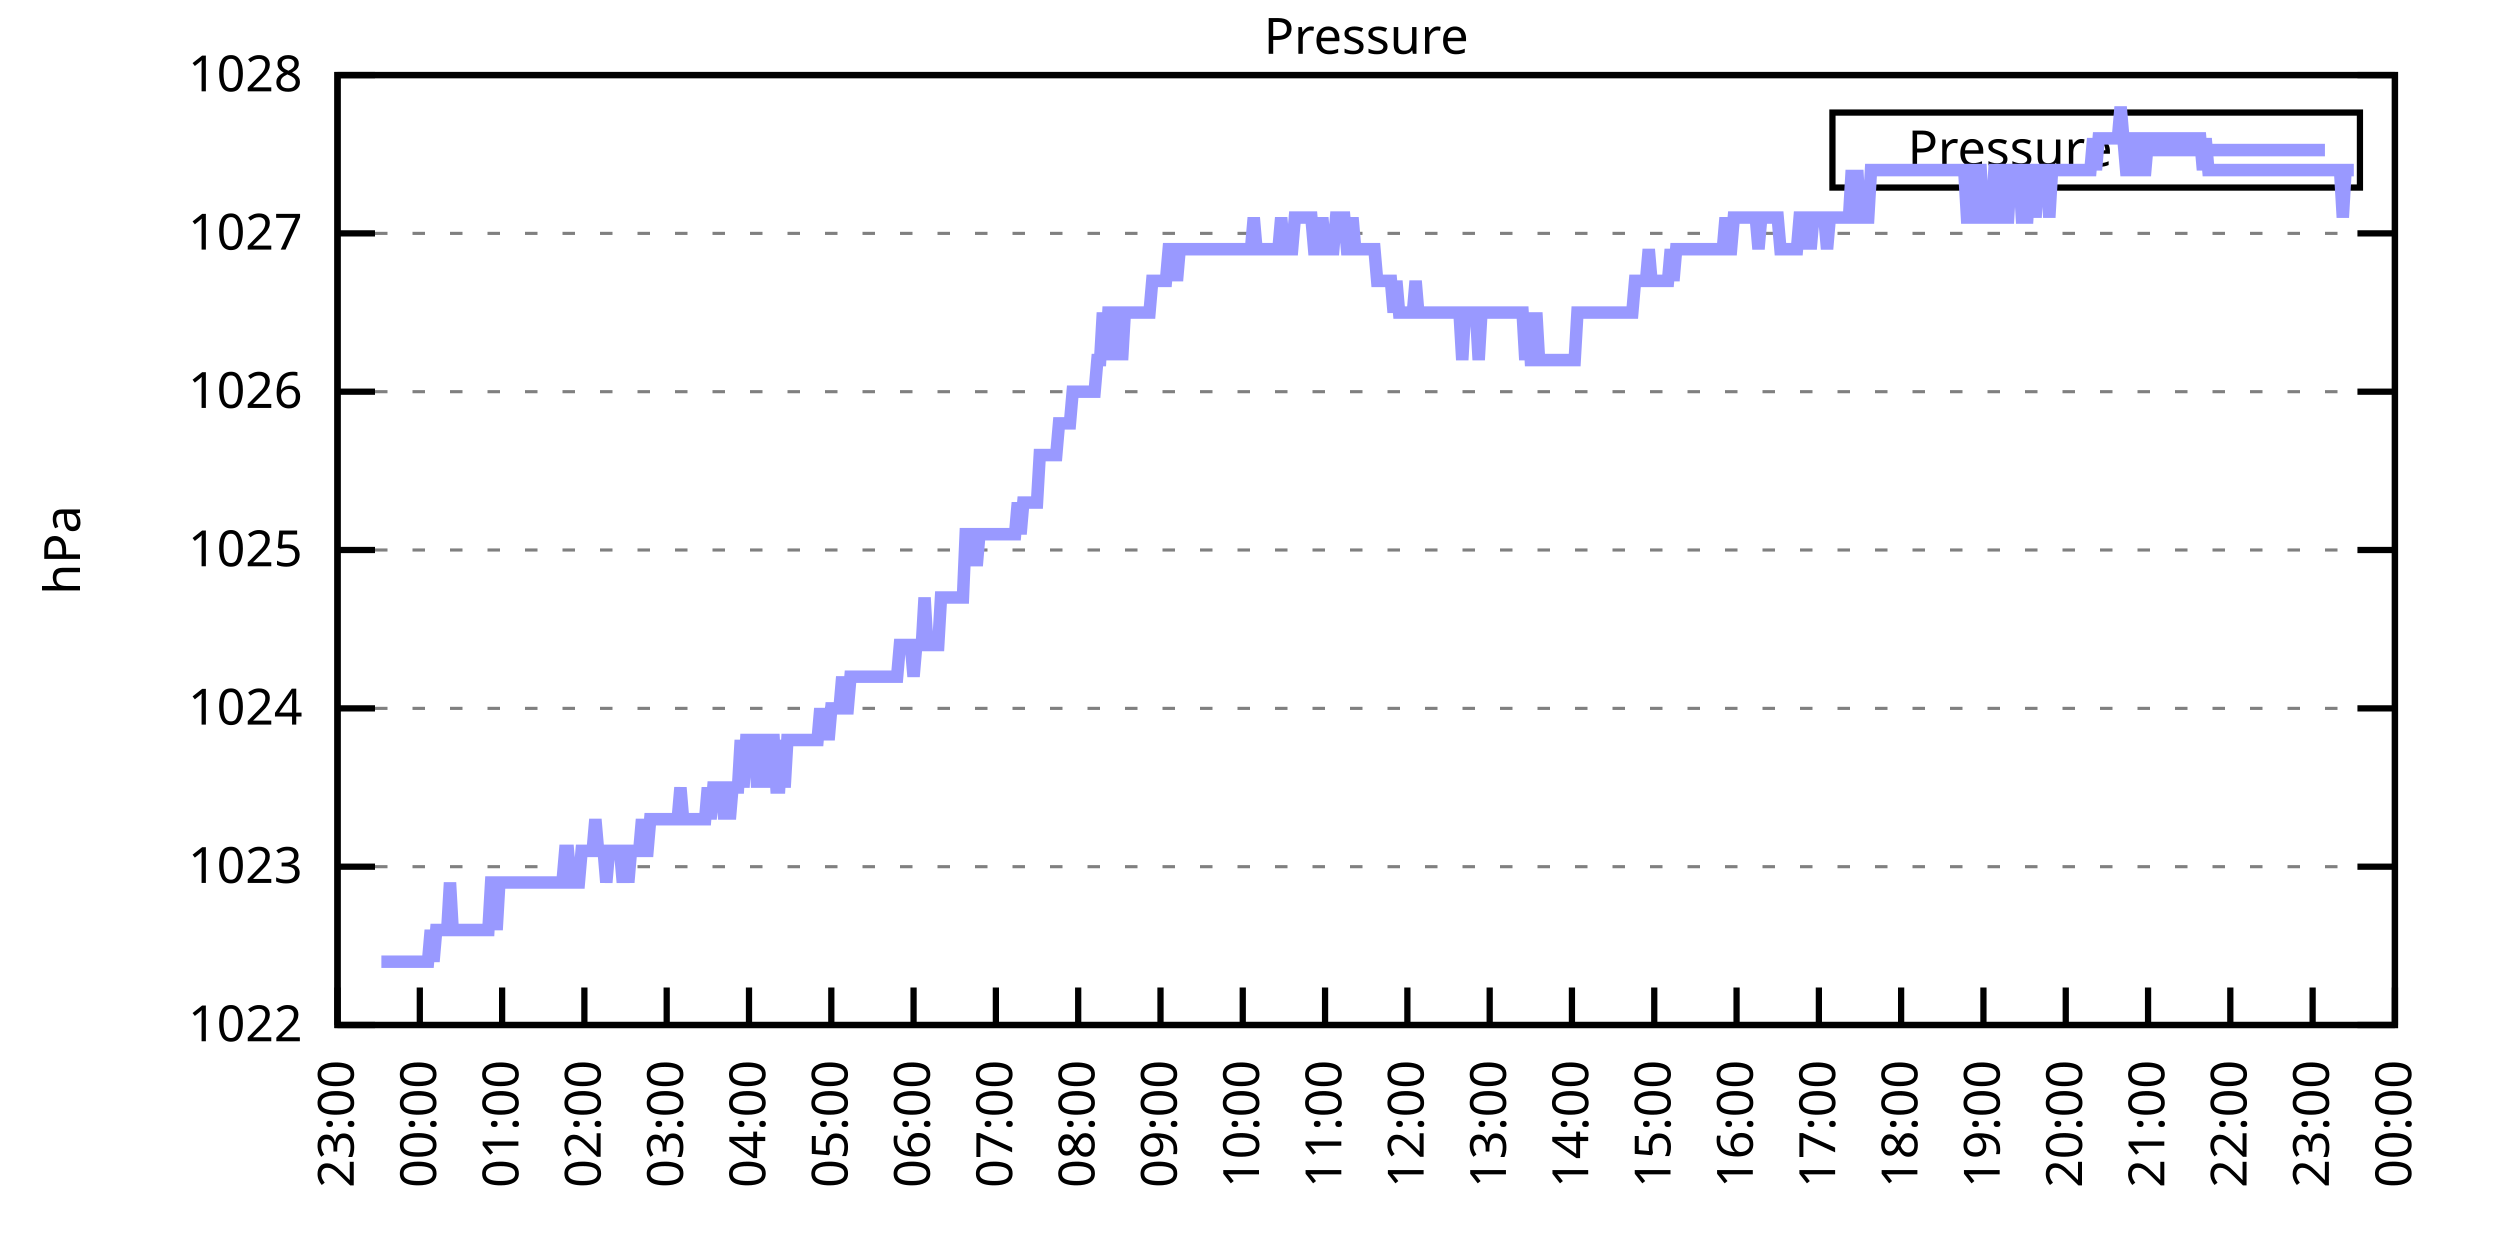
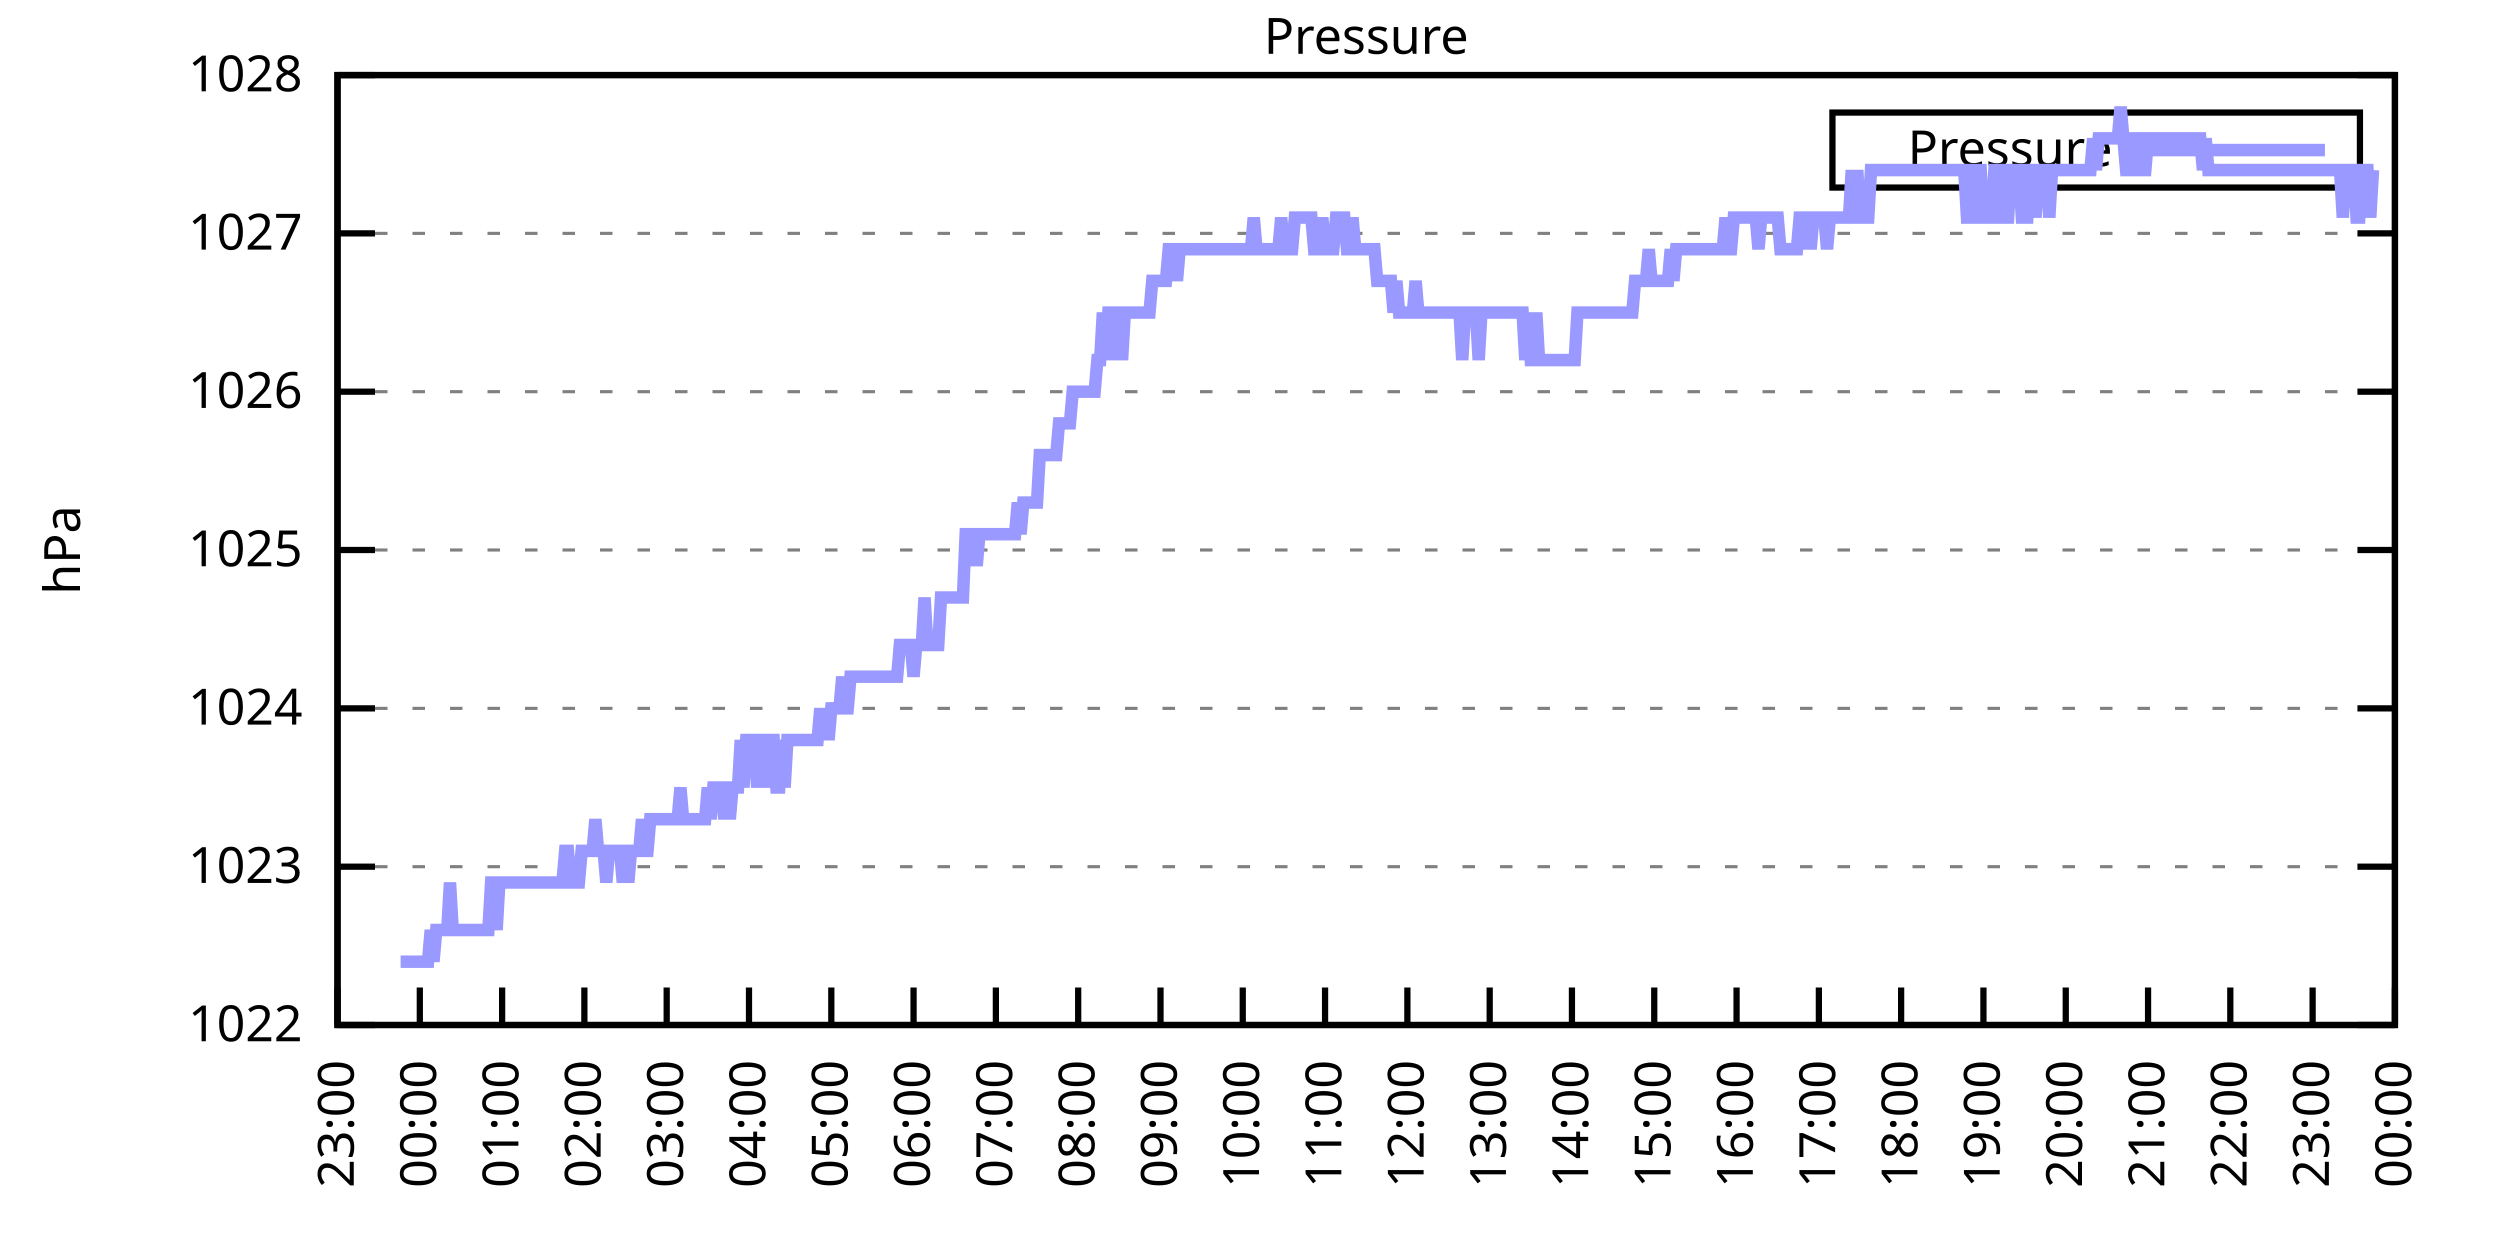
<svg xmlns="http://www.w3.org/2000/svg" xmlns:xlink="http://www.w3.org/1999/xlink" width="400" height="200" viewBox="0 0 400 200">
  <g id="gnuplot_canvas">
    <rect x="0" y="0" width="400" height="200" fill="none" />
    <defs>
      <circle id="gpDot" r="0.5" stroke-width="0.5" stroke="currentColor" />
      <path id="gpPt0" stroke-width="0.333" stroke="currentColor" d="M-1,0 h2 M0,-1 v2" />
      <path id="gpPt1" stroke-width="0.333" stroke="currentColor" d="M-1,-1 L1,1 M1,-1 L-1,1" />
      <path id="gpPt2" stroke-width="0.333" stroke="currentColor" d="M-1,0 L1,0 M0,-1 L0,1 M-1,-1 L1,1 M-1,1 L1,-1" />
      <rect id="gpPt3" stroke-width="0.333" stroke="currentColor" x="-1" y="-1" width="2" height="2" />
      <rect id="gpPt4" stroke-width="0.333" stroke="currentColor" fill="currentColor" x="-1" y="-1" width="2" height="2" />
      <circle id="gpPt5" stroke-width="0.333" stroke="currentColor" cx="0" cy="0" r="1" />
      <use xlink:href="#gpPt5" id="gpPt6" fill="currentColor" stroke="none" />
      <path id="gpPt7" stroke-width="0.333" stroke="currentColor" d="M0,-1.33 L-1.33,0.67 L1.33,0.67 z" />
      <use xlink:href="#gpPt7" id="gpPt8" fill="currentColor" stroke="none" />
      <use xlink:href="#gpPt7" id="gpPt9" stroke="currentColor" transform="rotate(180)" />
      <use xlink:href="#gpPt9" id="gpPt10" fill="currentColor" stroke="none" />
      <use xlink:href="#gpPt3" id="gpPt11" stroke="currentColor" transform="rotate(45)" />
      <use xlink:href="#gpPt11" id="gpPt12" fill="currentColor" stroke="none" />
      <path id="gpPt13" stroke-width="0.333" stroke="currentColor" d="M0,1.330 L1.265,0.411 L0.782,-1.067 L-0.782,-1.076 L-1.265,0.411 z" />
      <use xlink:href="#gpPt13" id="gpPt14" fill="currentColor" stroke="none" />
      <filter id="textbox" filterUnits="objectBoundingBox" x="0" y="0" height="1" width="1">
        <feFlood flood-color="white" flood-opacity="1" result="bgnd" />
        <feComposite in="SourceGraphic" in2="bgnd" operator="atop" />
      </filter>
      <filter id="greybox" filterUnits="objectBoundingBox" x="0" y="0" height="1" width="1">
        <feFlood flood-color="lightgrey" flood-opacity="1" result="grey" />
        <feComposite in="SourceGraphic" in2="grey" operator="atop" />
      </filter>
    </defs>
    <g fill="none" color="white" stroke="currentColor" stroke-width="1.00" stroke-linecap="butt" stroke-linejoin="miter">
</g>
    <g fill="none" color="black" stroke="currentColor" stroke-width="1.00" stroke-linecap="butt" stroke-linejoin="miter">
      <g stroke="none" shape-rendering="crispEdges">
        <polygon fill="rgb(255, 255, 255)" points="54.00,164.00 383.18,164.00 383.18,12.02 54.00,12.02 " />
      </g>
    </g>
    <g fill="none" color="black" stroke="currentColor" stroke-width="1.00" stroke-linecap="butt" stroke-linejoin="miter">
</g>
    <g fill="none" color="black" stroke="black" stroke-width="0.50" stroke-linecap="butt" stroke-linejoin="miter">
</g>
    <g fill="none" color="gray" stroke="currentColor" stroke-width="0.50" stroke-linecap="butt" stroke-linejoin="miter">
      <path stroke="gray" stroke-dasharray="2,4" class="gridline" d="M54.00,164.00 L383.19,164.00  " />
    </g>
    <g fill="none" color="gray" stroke="gray" stroke-width="1.00" stroke-linecap="butt" stroke-linejoin="miter">
</g>
    <g fill="none" color="black" stroke="currentColor" stroke-width="1.00" stroke-linecap="butt" stroke-linejoin="miter">
      <path stroke="black" d="M54.00,164.00 L60.00,164.00 M383.19,164.00 L377.19,164.00  " />
      <g transform="translate(48.40,166.60)" stroke="none" fill="black" font-family="Sans" font-size="8.00" text-anchor="end">
        <text>
          <tspan font-family="Sans"> 1022</tspan>
        </text>
      </g>
    </g>
    <g fill="none" color="black" stroke="currentColor" stroke-width="1.00" stroke-linecap="butt" stroke-linejoin="miter">
</g>
    <g fill="none" color="black" stroke="black" stroke-width="0.50" stroke-linecap="butt" stroke-linejoin="miter">
</g>
    <g fill="none" color="gray" stroke="currentColor" stroke-width="0.50" stroke-linecap="butt" stroke-linejoin="miter">
      <path stroke="gray" stroke-dasharray="2,4" class="gridline" d="M54.00,138.67 L383.19,138.67  " />
    </g>
    <g fill="none" color="gray" stroke="gray" stroke-width="1.00" stroke-linecap="butt" stroke-linejoin="miter">
</g>
    <g fill="none" color="black" stroke="currentColor" stroke-width="1.00" stroke-linecap="butt" stroke-linejoin="miter">
      <path stroke="black" d="M54.00,138.67 L60.00,138.67 M383.19,138.67 L377.19,138.67  " />
      <g transform="translate(48.40,141.27)" stroke="none" fill="black" font-family="Sans" font-size="8.00" text-anchor="end">
        <text>
          <tspan font-family="Sans"> 1023</tspan>
        </text>
      </g>
    </g>
    <g fill="none" color="black" stroke="currentColor" stroke-width="1.00" stroke-linecap="butt" stroke-linejoin="miter">
</g>
    <g fill="none" color="black" stroke="black" stroke-width="0.50" stroke-linecap="butt" stroke-linejoin="miter">
</g>
    <g fill="none" color="gray" stroke="currentColor" stroke-width="0.50" stroke-linecap="butt" stroke-linejoin="miter">
      <path stroke="gray" stroke-dasharray="2,4" class="gridline" d="M54.00,113.34 L383.19,113.34  " />
    </g>
    <g fill="none" color="gray" stroke="gray" stroke-width="1.00" stroke-linecap="butt" stroke-linejoin="miter">
</g>
    <g fill="none" color="black" stroke="currentColor" stroke-width="1.00" stroke-linecap="butt" stroke-linejoin="miter">
      <path stroke="black" d="M54.00,113.34 L60.00,113.34 M383.19,113.34 L377.19,113.34  " />
      <g transform="translate(48.40,115.94)" stroke="none" fill="black" font-family="Sans" font-size="8.00" text-anchor="end">
        <text>
          <tspan font-family="Sans"> 1024</tspan>
        </text>
      </g>
    </g>
    <g fill="none" color="black" stroke="currentColor" stroke-width="1.00" stroke-linecap="butt" stroke-linejoin="miter">
</g>
    <g fill="none" color="black" stroke="black" stroke-width="0.50" stroke-linecap="butt" stroke-linejoin="miter">
</g>
    <g fill="none" color="gray" stroke="currentColor" stroke-width="0.50" stroke-linecap="butt" stroke-linejoin="miter">
      <path stroke="gray" stroke-dasharray="2,4" class="gridline" d="M54.00,88.00 L383.19,88.00  " />
    </g>
    <g fill="none" color="gray" stroke="gray" stroke-width="1.00" stroke-linecap="butt" stroke-linejoin="miter">
</g>
    <g fill="none" color="black" stroke="currentColor" stroke-width="1.00" stroke-linecap="butt" stroke-linejoin="miter">
      <path stroke="black" d="M54.00,88.00 L60.00,88.00 M383.19,88.00 L377.19,88.00  " />
      <g transform="translate(48.40,90.60)" stroke="none" fill="black" font-family="Sans" font-size="8.00" text-anchor="end">
        <text>
          <tspan font-family="Sans"> 1025</tspan>
        </text>
      </g>
    </g>
    <g fill="none" color="black" stroke="currentColor" stroke-width="1.00" stroke-linecap="butt" stroke-linejoin="miter">
</g>
    <g fill="none" color="black" stroke="black" stroke-width="0.50" stroke-linecap="butt" stroke-linejoin="miter">
</g>
    <g fill="none" color="gray" stroke="currentColor" stroke-width="0.50" stroke-linecap="butt" stroke-linejoin="miter">
      <path stroke="gray" stroke-dasharray="2,4" class="gridline" d="M54.00,62.67 L383.19,62.67  " />
    </g>
    <g fill="none" color="gray" stroke="gray" stroke-width="1.00" stroke-linecap="butt" stroke-linejoin="miter">
</g>
    <g fill="none" color="black" stroke="currentColor" stroke-width="1.00" stroke-linecap="butt" stroke-linejoin="miter">
      <path stroke="black" d="M54.00,62.67 L60.00,62.67 M383.19,62.67 L377.19,62.67  " />
      <g transform="translate(48.40,65.27)" stroke="none" fill="black" font-family="Sans" font-size="8.00" text-anchor="end">
        <text>
          <tspan font-family="Sans"> 1026</tspan>
        </text>
      </g>
    </g>
    <g fill="none" color="black" stroke="currentColor" stroke-width="1.00" stroke-linecap="butt" stroke-linejoin="miter">
</g>
    <g fill="none" color="black" stroke="black" stroke-width="0.50" stroke-linecap="butt" stroke-linejoin="miter">
</g>
    <g fill="none" color="gray" stroke="currentColor" stroke-width="0.50" stroke-linecap="butt" stroke-linejoin="miter">
      <path stroke="gray" stroke-dasharray="2,4" class="gridline" d="M54.00,37.34 L383.19,37.34  " />
    </g>
    <g fill="none" color="gray" stroke="gray" stroke-width="1.00" stroke-linecap="butt" stroke-linejoin="miter">
</g>
    <g fill="none" color="black" stroke="currentColor" stroke-width="1.00" stroke-linecap="butt" stroke-linejoin="miter">
      <path stroke="black" d="M54.00,37.34 L60.00,37.34 M383.19,37.34 L377.19,37.34  " />
      <g transform="translate(48.40,39.94)" stroke="none" fill="black" font-family="Sans" font-size="8.00" text-anchor="end">
        <text>
          <tspan font-family="Sans"> 1027</tspan>
        </text>
      </g>
    </g>
    <g fill="none" color="black" stroke="currentColor" stroke-width="1.00" stroke-linecap="butt" stroke-linejoin="miter">
</g>
    <g fill="none" color="black" stroke="black" stroke-width="0.50" stroke-linecap="butt" stroke-linejoin="miter">
</g>
    <g fill="none" color="gray" stroke="currentColor" stroke-width="0.50" stroke-linecap="butt" stroke-linejoin="miter">
      <path stroke="gray" stroke-dasharray="2,4" class="gridline" d="M54.00,12.01 L383.19,12.01  " />
    </g>
    <g fill="none" color="gray" stroke="gray" stroke-width="1.00" stroke-linecap="butt" stroke-linejoin="miter">
</g>
    <g fill="none" color="black" stroke="currentColor" stroke-width="1.00" stroke-linecap="butt" stroke-linejoin="miter">
      <path stroke="black" d="M54.00,12.01 L60.00,12.01 M383.19,12.01 L377.19,12.01  " />
      <g transform="translate(48.40,14.61)" stroke="none" fill="black" font-family="Sans" font-size="8.00" text-anchor="end">
        <text>
          <tspan font-family="Sans"> 1028</tspan>
        </text>
      </g>
    </g>
    <g fill="none" color="black" stroke="currentColor" stroke-width="1.00" stroke-linecap="butt" stroke-linejoin="miter">
      <path stroke="black" d="M54.00,164.00 L54.00,158.00  " />
      <g transform="translate(56.60,169.60) rotate(270.00)" stroke="none" fill="black" font-family="Sans" font-size="8.00" text-anchor="end">
        <text>
          <tspan font-family="Sans">23:00</tspan>
        </text>
      </g>
    </g>
    <g fill="none" color="black" stroke="currentColor" stroke-width="1.00" stroke-linecap="butt" stroke-linejoin="miter">
      <path stroke="black" d="M67.17,164.00 L67.17,158.00  " />
      <g transform="translate(69.77,169.60) rotate(270.00)" stroke="none" fill="black" font-family="Sans" font-size="8.00" text-anchor="end">
        <text>
          <tspan font-family="Sans">00:00</tspan>
        </text>
      </g>
    </g>
    <g fill="none" color="black" stroke="currentColor" stroke-width="1.00" stroke-linecap="butt" stroke-linejoin="miter">
      <path stroke="black" d="M80.34,164.00 L80.34,158.00  " />
      <g transform="translate(82.94,169.60) rotate(270.00)" stroke="none" fill="black" font-family="Sans" font-size="8.00" text-anchor="end">
        <text>
          <tspan font-family="Sans">01:00</tspan>
        </text>
      </g>
    </g>
    <g fill="none" color="black" stroke="currentColor" stroke-width="1.00" stroke-linecap="butt" stroke-linejoin="miter">
      <path stroke="black" d="M93.50,164.00 L93.50,158.00  " />
      <g transform="translate(96.10,169.60) rotate(270.00)" stroke="none" fill="black" font-family="Sans" font-size="8.00" text-anchor="end">
        <text>
          <tspan font-family="Sans">02:00</tspan>
        </text>
      </g>
    </g>
    <g fill="none" color="black" stroke="currentColor" stroke-width="1.00" stroke-linecap="butt" stroke-linejoin="miter">
      <path stroke="black" d="M106.67,164.00 L106.67,158.00  " />
      <g transform="translate(109.27,169.60) rotate(270.00)" stroke="none" fill="black" font-family="Sans" font-size="8.00" text-anchor="end">
        <text>
          <tspan font-family="Sans">03:00</tspan>
        </text>
      </g>
    </g>
    <g fill="none" color="black" stroke="currentColor" stroke-width="1.00" stroke-linecap="butt" stroke-linejoin="miter">
      <path stroke="black" d="M119.84,164.00 L119.84,158.00  " />
      <g transform="translate(122.44,169.60) rotate(270.00)" stroke="none" fill="black" font-family="Sans" font-size="8.00" text-anchor="end">
        <text>
          <tspan font-family="Sans">04:00</tspan>
        </text>
      </g>
    </g>
    <g fill="none" color="black" stroke="currentColor" stroke-width="1.00" stroke-linecap="butt" stroke-linejoin="miter">
      <path stroke="black" d="M133.01,164.00 L133.01,158.00  " />
      <g transform="translate(135.61,169.60) rotate(270.00)" stroke="none" fill="black" font-family="Sans" font-size="8.00" text-anchor="end">
        <text>
          <tspan font-family="Sans">05:00</tspan>
        </text>
      </g>
    </g>
    <g fill="none" color="black" stroke="currentColor" stroke-width="1.00" stroke-linecap="butt" stroke-linejoin="miter">
      <path stroke="black" d="M146.17,164.00 L146.17,158.00  " />
      <g transform="translate(148.77,169.60) rotate(270.00)" stroke="none" fill="black" font-family="Sans" font-size="8.00" text-anchor="end">
        <text>
          <tspan font-family="Sans">06:00</tspan>
        </text>
      </g>
    </g>
    <g fill="none" color="black" stroke="currentColor" stroke-width="1.00" stroke-linecap="butt" stroke-linejoin="miter">
      <path stroke="black" d="M159.34,164.00 L159.34,158.00  " />
      <g transform="translate(161.94,169.60) rotate(270.00)" stroke="none" fill="black" font-family="Sans" font-size="8.00" text-anchor="end">
        <text>
          <tspan font-family="Sans">07:00</tspan>
        </text>
      </g>
    </g>
    <g fill="none" color="black" stroke="currentColor" stroke-width="1.00" stroke-linecap="butt" stroke-linejoin="miter">
      <path stroke="black" d="M172.51,164.00 L172.51,158.00  " />
      <g transform="translate(175.11,169.60) rotate(270.00)" stroke="none" fill="black" font-family="Sans" font-size="8.00" text-anchor="end">
        <text>
          <tspan font-family="Sans">08:00</tspan>
        </text>
      </g>
    </g>
    <g fill="none" color="black" stroke="currentColor" stroke-width="1.00" stroke-linecap="butt" stroke-linejoin="miter">
      <path stroke="black" d="M185.68,164.00 L185.68,158.00  " />
      <g transform="translate(188.28,169.60) rotate(270.00)" stroke="none" fill="black" font-family="Sans" font-size="8.00" text-anchor="end">
        <text>
          <tspan font-family="Sans">09:00</tspan>
        </text>
      </g>
    </g>
    <g fill="none" color="black" stroke="currentColor" stroke-width="1.00" stroke-linecap="butt" stroke-linejoin="miter">
      <path stroke="black" d="M198.84,164.00 L198.84,158.00  " />
      <g transform="translate(201.44,169.60) rotate(270.00)" stroke="none" fill="black" font-family="Sans" font-size="8.00" text-anchor="end">
        <text>
          <tspan font-family="Sans">10:00</tspan>
        </text>
      </g>
    </g>
    <g fill="none" color="black" stroke="currentColor" stroke-width="1.00" stroke-linecap="butt" stroke-linejoin="miter">
      <path stroke="black" d="M212.01,164.00 L212.01,158.00  " />
      <g transform="translate(214.61,169.60) rotate(270.00)" stroke="none" fill="black" font-family="Sans" font-size="8.00" text-anchor="end">
        <text>
          <tspan font-family="Sans">11:00</tspan>
        </text>
      </g>
    </g>
    <g fill="none" color="black" stroke="currentColor" stroke-width="1.00" stroke-linecap="butt" stroke-linejoin="miter">
      <path stroke="black" d="M225.18,164.00 L225.18,158.00  " />
      <g transform="translate(227.78,169.60) rotate(270.00)" stroke="none" fill="black" font-family="Sans" font-size="8.00" text-anchor="end">
        <text>
          <tspan font-family="Sans">12:00</tspan>
        </text>
      </g>
    </g>
    <g fill="none" color="black" stroke="currentColor" stroke-width="1.00" stroke-linecap="butt" stroke-linejoin="miter">
      <path stroke="black" d="M238.35,164.00 L238.35,158.00  " />
      <g transform="translate(240.95,169.60) rotate(270.00)" stroke="none" fill="black" font-family="Sans" font-size="8.00" text-anchor="end">
        <text>
          <tspan font-family="Sans">13:00</tspan>
        </text>
      </g>
    </g>
    <g fill="none" color="black" stroke="currentColor" stroke-width="1.00" stroke-linecap="butt" stroke-linejoin="miter">
      <path stroke="black" d="M251.51,164.00 L251.51,158.00  " />
      <g transform="translate(254.11,169.60) rotate(270.00)" stroke="none" fill="black" font-family="Sans" font-size="8.00" text-anchor="end">
        <text>
          <tspan font-family="Sans">14:00</tspan>
        </text>
      </g>
    </g>
    <g fill="none" color="black" stroke="currentColor" stroke-width="1.00" stroke-linecap="butt" stroke-linejoin="miter">
      <path stroke="black" d="M264.68,164.00 L264.68,158.00  " />
      <g transform="translate(267.28,169.60) rotate(270.00)" stroke="none" fill="black" font-family="Sans" font-size="8.00" text-anchor="end">
        <text>
          <tspan font-family="Sans">15:00</tspan>
        </text>
      </g>
    </g>
    <g fill="none" color="black" stroke="currentColor" stroke-width="1.00" stroke-linecap="butt" stroke-linejoin="miter">
      <path stroke="black" d="M277.85,164.00 L277.85,158.00  " />
      <g transform="translate(280.45,169.60) rotate(270.00)" stroke="none" fill="black" font-family="Sans" font-size="8.00" text-anchor="end">
        <text>
          <tspan font-family="Sans">16:00</tspan>
        </text>
      </g>
    </g>
    <g fill="none" color="black" stroke="currentColor" stroke-width="1.00" stroke-linecap="butt" stroke-linejoin="miter">
      <path stroke="black" d="M291.02,164.00 L291.02,158.00  " />
      <g transform="translate(293.62,169.60) rotate(270.00)" stroke="none" fill="black" font-family="Sans" font-size="8.00" text-anchor="end">
        <text>
          <tspan font-family="Sans">17:00</tspan>
        </text>
      </g>
    </g>
    <g fill="none" color="black" stroke="currentColor" stroke-width="1.00" stroke-linecap="butt" stroke-linejoin="miter">
      <path stroke="black" d="M304.18,164.00 L304.18,158.00  " />
      <g transform="translate(306.78,169.60) rotate(270.00)" stroke="none" fill="black" font-family="Sans" font-size="8.00" text-anchor="end">
        <text>
          <tspan font-family="Sans">18:00</tspan>
        </text>
      </g>
    </g>
    <g fill="none" color="black" stroke="currentColor" stroke-width="1.00" stroke-linecap="butt" stroke-linejoin="miter">
      <path stroke="black" d="M317.35,164.00 L317.35,158.00  " />
      <g transform="translate(319.95,169.60) rotate(270.00)" stroke="none" fill="black" font-family="Sans" font-size="8.00" text-anchor="end">
        <text>
          <tspan font-family="Sans">19:00</tspan>
        </text>
      </g>
    </g>
    <g fill="none" color="black" stroke="currentColor" stroke-width="1.00" stroke-linecap="butt" stroke-linejoin="miter">
      <path stroke="black" d="M330.52,164.00 L330.52,158.00  " />
      <g transform="translate(333.12,169.60) rotate(270.00)" stroke="none" fill="black" font-family="Sans" font-size="8.00" text-anchor="end">
        <text>
          <tspan font-family="Sans">20:00</tspan>
        </text>
      </g>
    </g>
    <g fill="none" color="black" stroke="currentColor" stroke-width="1.00" stroke-linecap="butt" stroke-linejoin="miter">
      <path stroke="black" d="M343.69,164.00 L343.69,158.00  " />
      <g transform="translate(346.29,169.60) rotate(270.00)" stroke="none" fill="black" font-family="Sans" font-size="8.00" text-anchor="end">
        <text>
          <tspan font-family="Sans">21:00</tspan>
        </text>
      </g>
    </g>
    <g fill="none" color="black" stroke="currentColor" stroke-width="1.00" stroke-linecap="butt" stroke-linejoin="miter">
      <path stroke="black" d="M356.85,164.00 L356.85,158.00  " />
      <g transform="translate(359.45,169.60) rotate(270.00)" stroke="none" fill="black" font-family="Sans" font-size="8.00" text-anchor="end">
        <text>
          <tspan font-family="Sans">22:00</tspan>
        </text>
      </g>
    </g>
    <g fill="none" color="black" stroke="currentColor" stroke-width="1.00" stroke-linecap="butt" stroke-linejoin="miter">
      <path stroke="black" d="M370.02,164.00 L370.02,158.00  " />
      <g transform="translate(372.62,169.60) rotate(270.00)" stroke="none" fill="black" font-family="Sans" font-size="8.00" text-anchor="end">
        <text>
          <tspan font-family="Sans">23:00</tspan>
        </text>
      </g>
    </g>
    <g fill="none" color="black" stroke="currentColor" stroke-width="1.00" stroke-linecap="butt" stroke-linejoin="miter">
      <path stroke="black" d="M383.19,164.00 L383.19,158.00  " />
      <g transform="translate(385.79,169.60) rotate(270.00)" stroke="none" fill="black" font-family="Sans" font-size="8.00" text-anchor="end">
        <text>
          <tspan font-family="Sans">00:00</tspan>
        </text>
      </g>
    </g>
    <g fill="none" color="black" stroke="currentColor" stroke-width="1.00" stroke-linecap="butt" stroke-linejoin="miter">
</g>
    <g fill="none" color="black" stroke="currentColor" stroke-width="1.00" stroke-linecap="butt" stroke-linejoin="miter">
      <path stroke="black" d="M54.00,12.01 L54.00,164.00 L383.19,164.00 L383.19,12.01 L54.00,12.01 Z  " />
    </g>
    <g fill="none" color="black" stroke="currentColor" stroke-width="1.00" stroke-linecap="butt" stroke-linejoin="miter">
</g>
    <g fill="none" color="black" stroke="currentColor" stroke-width="1.00" stroke-linecap="butt" stroke-linejoin="miter">
      <path stroke="black" d="M293.19,30.01 L293.19,18.01 L377.59,18.01 L377.59,30.01 L293.19,30.01 Z  " />
    </g>
    <g id="Pressure_plot_1">
      <g fill="none" color="white" stroke="black" stroke-width="2.00" stroke-linecap="butt" stroke-linejoin="miter">
</g>
      <g fill="none" color="black" stroke="currentColor" stroke-width="2.00" stroke-linecap="butt" stroke-linejoin="miter">
        <g transform="translate(337.99,26.61)" stroke="none" fill="black" font-family="Sans" font-size="8.00" text-anchor="end">
          <text>
            <tspan font-family="Sans">Pressure</tspan>
          </text>
        </g>
      </g>
      <g fill="none" color="black" stroke="currentColor" stroke-width="2.00" stroke-linecap="butt" stroke-linejoin="miter">
-         <path stroke="rgb(153, 153, 255)" d="M343.59,24.01 L371.99,24.01 M61.02,153.87 L61.46,153.87 L61.90,153.87 L62.34,153.87 L62.78,153.87 L63.22,153.87   L63.66,153.87 L64.10,153.87 L64.53,153.87 L64.97,153.87 L65.41,153.87 L65.85,153.87 L66.29,153.87 L66.73,153.87   L67.17,153.87 L67.61,153.87 L68.05,153.87 L68.48,153.87 L68.92,148.80 L69.36,153.87 L69.80,148.80 L70.24,148.80   L70.68,148.80 L71.12,148.80 L71.56,148.80 L72.00,141.20 L72.43,148.80 L72.87,148.80 L73.31,148.80 L73.75,148.80   L74.19,148.80 L74.63,148.80 L75.07,148.80 L75.51,148.80 L75.95,148.80 L76.38,148.80 L76.82,148.80 L77.26,148.80   L77.70,148.80 L78.14,148.80 L78.58,141.20 L79.02,141.20 L79.46,148.80 L79.90,141.20 L80.34,141.20 L80.77,141.20   L81.21,141.20 L81.65,141.20 L82.09,141.20 L82.53,141.20 L82.97,141.20 L83.41,141.20 L83.85,141.20 L84.29,141.20   L84.72,141.20 L85.16,141.20 L85.60,141.20 L86.04,141.20 L86.48,141.20 L86.92,141.20 L87.36,141.20 L87.80,141.20   L88.24,141.20 L88.67,141.20 L89.11,141.20 L89.55,141.20 L89.99,141.20 L90.43,136.14 L90.87,136.14 L91.31,141.20   L91.75,141.20 L92.19,141.20 L92.62,141.20 L93.06,136.14 L93.50,136.14 L93.94,136.14 L94.38,136.14 L94.82,136.14   L95.26,131.07 L95.70,136.14 L96.14,136.14 L96.58,136.14 L97.01,141.20 L97.45,136.14 L97.89,136.14 L98.33,136.14   L98.77,136.14 L99.21,136.14 L99.65,141.20 L100.09,136.14 L100.53,141.20 L100.96,136.14 L101.40,136.14 L101.84,136.14   L102.28,136.14 L102.72,131.07 L103.16,136.14 L103.60,136.14 L104.04,131.07 L104.48,131.07 L104.91,131.07 L105.35,131.07   L105.79,131.07 L106.23,131.07 L106.67,131.07 L107.11,131.07 L107.55,131.07 L107.99,131.07 L108.43,131.07 L108.87,126.00   L109.30,131.07 L109.74,131.07 L110.18,131.07 L110.62,131.07 L111.06,131.07 L111.50,131.07 L111.94,131.07 L112.38,131.07   L112.82,131.07 L113.25,126.00 L113.69,131.07 L114.13,126.00 L114.57,126.00 L115.01,126.00 L115.45,126.00 L115.89,131.07   L116.33,126.00 L116.77,131.07 L117.20,126.00 L117.64,126.00 L118.08,126.00 L118.52,118.40 L118.96,126.00 L119.40,118.40   L119.84,118.40 L120.28,118.40 L120.72,118.40 L121.15,126.00 L121.59,118.40 L122.03,118.40 L122.47,126.00 L122.91,118.40   L123.35,118.40 L123.79,118.40 L124.23,126.00 L124.67,126.00 L125.11,118.40 L125.54,126.00 L125.98,118.40 L126.42,118.40   L126.86,118.40 L127.30,118.40 L127.74,118.40 L128.18,118.40 L128.62,118.40 L129.06,118.40 L129.49,118.40 L129.93,118.40   L130.37,118.40 L130.81,118.40 L131.25,113.34 L131.69,118.40 L132.13,113.34 L132.57,118.40 L133.01,113.34 L133.44,113.34   L133.88,113.34 L134.32,113.34 L134.76,108.27 L135.20,113.34 L135.64,113.34 L136.08,108.27 L136.52,108.27 L136.96,108.27   L137.39,108.27 L137.83,108.27 L138.27,108.27 L138.71,108.27 L139.15,108.27 L139.59,108.27 L140.03,108.27 L140.47,108.27   L140.91,108.27 L141.35,108.27 L141.78,108.27 L142.22,108.27 L142.66,108.27 L143.10,108.27 L143.54,108.27 L143.98,103.20   L144.42,103.20 L144.86,103.20 L145.30,103.20 L145.73,103.20 L146.17,108.27 L146.61,103.20 L147.05,103.20 L147.49,103.20   L147.93,95.60 L148.37,103.20 L148.81,103.20 L149.25,103.20 L149.68,103.20 L150.12,103.20 L150.56,95.60 L151.00,95.60   L151.44,95.60 L151.88,95.60 L152.32,95.60 L152.76,95.60 L153.20,95.60 L153.63,95.60 L154.07,95.60 L154.51,85.47   L154.95,85.47 L155.39,90.54 L155.83,85.47 L156.27,90.54 L156.71,85.47 L157.15,85.47 L157.59,85.47 L158.02,85.47   L158.46,85.47 L158.90,85.47 L159.34,85.47 L159.78,85.47 L160.22,85.47 L160.66,85.47 L161.10,85.47 L161.54,85.47   L161.97,85.47 L162.41,85.47 L162.85,80.41 L163.29,85.47 L163.73,80.41 L164.17,80.41 L164.61,80.41 L165.05,80.41   L165.49,80.41 L165.92,80.41 L166.36,72.81 L166.80,72.81 L167.24,72.81 L167.68,72.81 L168.12,72.81 L168.56,72.81   L169.00,72.81 L169.44,67.74 L169.87,67.74 L170.31,67.74 L170.75,67.74 L171.19,67.74 L171.63,62.67 L172.07,62.67   L172.51,62.67 L172.95,62.67 L173.39,62.67 L173.83,62.67 L174.26,62.67 L174.70,62.67 L175.14,62.67 L175.58,57.61   L176.02,57.61 L176.46,50.01 L176.90,57.61 L177.34,50.01 L177.78,50.01 L178.21,50.01 L178.65,57.61 L179.09,50.01   L179.53,57.61 L179.97,50.01 L180.41,50.01 L180.85,50.01 L181.29,50.01 L181.73,50.01 L182.16,50.01 L182.60,50.01   L183.04,50.01 L183.48,50.01 L183.92,50.01 L184.36,44.94 L184.80,44.94 L185.24,44.94 L185.68,44.94 L186.11,44.94   L186.55,44.94 L186.99,39.87 L187.43,39.87 L187.87,39.87 L188.31,44.94 L188.75,39.87 L189.19,39.87 L189.63,39.87   L190.07,39.87 L190.50,39.87 L190.94,39.87 L191.38,39.87 L191.82,39.87 L192.26,39.87 L192.70,39.87 L193.14,39.87   L193.58,39.87 L194.02,39.87 L194.45,39.87 L194.89,39.87 L195.33,39.87 L195.77,39.87 L196.21,39.87 L196.65,39.87   L197.09,39.87 L197.53,39.87 L197.97,39.87 L198.40,39.87 L198.84,39.87 L199.28,39.87 L199.72,39.87 L200.16,39.87   L200.60,34.81 L201.04,39.87 L201.48,39.87 L201.92,39.87 L202.35,39.87 L202.79,39.87 L203.23,39.87 L203.67,39.87   L204.11,39.87 L204.55,39.87 L204.99,34.81 L205.43,39.87 L205.87,39.87 L206.31,39.87 L206.74,39.87 L207.18,34.81   L207.62,34.81 L208.06,34.81 L208.50,34.81 L208.94,34.81 L209.38,34.81 L209.82,34.81 L210.26,39.87 L210.69,39.87   L211.13,39.87 L211.57,34.81 L212.01,39.87 L212.45,39.87 L212.89,39.87 L213.33,39.87 L213.77,34.81 L214.21,34.81   L214.64,34.81 L215.08,34.81 L215.52,39.87 L215.96,39.87 L216.40,34.81 L216.84,39.87 L217.28,39.87 L217.72,39.87   L218.16,39.87 L218.60,39.87 L219.03,39.87 L219.47,39.87 L219.91,39.87 L220.35,44.94 L220.79,44.94 L221.23,44.94   L221.67,44.94 L222.11,44.94 L222.55,44.94 L222.98,50.01 L223.42,44.94 L223.86,50.01 L224.30,50.01 L224.74,50.01   L225.18,50.01 L225.62,50.01 L226.06,50.01 L226.50,44.94 L226.93,50.01 L227.37,50.01 L227.81,50.01 L228.25,50.01   L228.69,50.01 L229.13,50.01 L229.57,50.01 L230.01,50.01 L230.45,50.01 L230.88,50.01 L231.32,50.01 L231.76,50.01   L232.20,50.01 L232.64,50.01 L233.08,50.01 L233.52,50.01 L233.96,57.61 L234.40,50.01 L234.84,50.01 L235.27,50.01   L235.71,50.01 L236.15,50.01 L236.59,57.61 L237.03,50.01 L237.47,50.01 L237.91,50.01 L238.35,50.01 L238.79,50.01   L239.22,50.01 L239.66,50.01 L240.10,50.01 L240.54,50.01 L240.98,50.01 L241.42,50.01 L241.86,50.01 L242.30,50.01   L242.74,50.01 L243.17,50.01 L243.61,50.01 L244.05,57.61 L244.49,50.01 L244.93,57.61 L245.37,57.61 L245.81,50.01   L246.25,57.61 L246.69,57.61 L247.12,57.61 L247.56,57.61 L248.00,57.61 L248.44,57.61 L248.88,57.61 L249.32,57.61   L249.76,57.61 L250.20,57.61 L250.64,57.61 L251.08,57.61 L251.51,57.61 L251.95,57.61 L252.39,50.01 L252.83,50.01   L253.27,50.01 L253.71,50.01 L254.15,50.01 L254.59,50.01 L255.03,50.01 L255.46,50.01 L255.90,50.01 L256.34,50.01   L256.78,50.01 L257.22,50.01 L257.66,50.01 L258.10,50.01 L258.54,50.01 L258.98,50.01 L259.41,50.01 L259.85,50.01   L260.29,50.01 L260.73,50.01 L261.17,50.01 L261.61,44.94 L262.05,44.94 L262.49,44.94 L262.93,44.94 L263.36,44.94   L263.80,39.87 L264.24,44.94 L264.68,44.94 L265.12,44.94 L265.56,44.94 L266.00,44.94 L266.44,44.94 L266.88,44.94   L267.32,39.87 L267.75,44.94 L268.19,39.87 L268.63,39.87 L269.07,39.87 L269.51,39.87 L269.95,39.87 L270.39,39.87   L270.83,39.87 L271.27,39.87 L271.70,39.87 L272.14,39.87 L272.58,39.87 L273.02,39.87 L273.46,39.87 L273.90,39.87   L274.34,39.87 L274.78,39.87 L275.22,39.87 L275.65,39.87 L276.09,34.81 L276.53,39.87 L276.97,39.87 L277.41,34.81   L277.85,34.81 L278.29,34.81 L278.73,34.81 L279.17,34.81 L279.60,34.81 L280.04,34.81 L280.48,34.81 L280.92,34.81   L281.36,39.87 L281.80,34.81 L282.24,34.81 L282.68,34.81 L283.12,34.81 L283.56,34.81 L283.99,34.81 L284.43,34.81   L284.87,39.87 L285.31,39.87 L285.75,39.87 L286.19,39.87 L286.63,39.87 L287.07,39.87 L287.51,39.87 L287.94,34.81   L288.38,34.81 L288.82,39.87 L289.26,34.81 L289.70,39.87 L290.14,34.81 L290.58,34.81 L291.02,34.81 L291.46,34.81   L291.89,34.81 L292.33,39.87 L292.77,34.81 L293.21,34.81 L293.65,34.81 L294.09,34.81 L294.53,34.81 L294.97,34.81   L295.41,34.81 L295.84,34.81 L296.28,27.21 L296.72,34.81 L297.16,27.21 L297.60,34.81 L298.04,34.81 L298.48,34.81   L298.92,34.81 L299.36,27.21 L299.80,27.21 L300.23,27.21 L300.67,27.21 L301.11,27.21 L301.55,27.21 L301.99,27.21   L302.43,27.21 L302.87,27.21 L303.31,27.21 L303.75,27.21 L304.18,27.21 L304.62,27.21 L305.06,27.21 L305.50,27.21   L305.94,27.21 L306.38,27.21 L306.82,27.21 L307.26,27.21 L307.70,27.21 L308.13,27.21 L308.57,27.21 L309.01,27.21   L309.45,27.21 L309.89,27.21 L310.33,27.21 L310.77,27.21 L311.21,27.21 L311.65,27.21 L312.08,27.21 L312.52,27.21   L312.96,27.21 L313.40,27.21 L313.84,27.21 L314.28,27.21 L314.72,34.81 L315.16,34.81 L315.60,34.81 L316.04,27.21   L316.47,27.21 L316.91,27.21 L317.35,34.81 L317.79,34.81 L318.23,34.81 L318.67,34.81 L319.11,27.21 L319.55,27.21   L319.99,27.21 L320.42,34.81 L320.86,34.81 L321.30,34.81 L321.74,27.21 L322.18,27.21 L322.62,27.21 L323.06,27.21   L323.50,34.81 L323.94,34.81 L324.37,34.81 L324.81,27.21 L325.25,27.21 L325.69,34.81 L326.13,27.21 L326.57,27.21   L327.01,27.21 L327.45,27.21 L327.89,34.81 L328.33,27.21 L328.76,27.21 L329.20,27.21 L329.64,27.21 L330.08,27.21   L330.52,27.21 L330.96,27.21 L331.40,27.21 L331.84,27.21 L332.28,27.21 L332.71,27.21 L333.15,27.21 L333.59,27.21   L334.03,27.21 L334.47,27.21 L334.91,22.14 L335.35,27.21 L335.79,22.14 L336.23,22.14 L336.66,22.14 L337.10,22.14   L337.54,22.14 L337.98,22.14 L338.42,22.14 L338.86,22.14 L339.30,17.08 L339.74,22.14 L340.18,27.21 L340.61,27.21   L341.05,27.21 L341.49,22.14 L341.93,22.14 L342.37,27.21 L342.81,27.21 L343.25,27.21 L343.69,22.14 L344.13,22.14   L344.57,22.14 L345.00,22.14 L345.44,22.14 L345.88,22.14 L346.32,22.14 L346.76,22.14 L347.20,22.14 L347.64,22.14   L348.08,22.14 L348.52,22.14 L348.95,22.14 L349.39,22.14 L349.83,22.14 L350.27,22.14 L350.71,22.14 L351.15,22.14   L351.59,22.14 L352.03,22.14 L352.47,27.21 L352.90,22.14 L353.34,27.21 L353.78,27.21 L354.22,27.21 L354.66,27.21   L355.10,27.21 L355.54,27.21 L355.98,27.21 L356.42,27.21 L356.85,27.21 L357.29,27.21 L357.73,27.21 L358.17,27.21   L358.61,27.21 L359.05,27.21 L359.49,27.21 L359.93,27.21 L360.37,27.21 L360.81,27.21 L361.24,27.21 L361.68,27.21   L362.12,27.21 L362.56,27.21 L363.00,27.21 L363.44,27.21 L363.88,27.21 L364.32,27.21 L364.76,27.21 L365.19,27.21   L365.63,27.21 L366.07,27.21 L366.51,27.21 L366.95,27.21 L367.39,27.21 L367.83,27.21 L368.27,27.21 L368.71,27.21   L369.14,27.21 L369.58,27.21 L370.02,27.21 L370.46,27.21 L370.90,27.21 L371.34,27.21 L371.78,27.21 L372.22,27.21   L372.66,27.21 L373.09,27.21 L373.53,27.21 L373.97,27.21 L374.41,27.21 L374.85,34.81 L375.29,27.21 L375.73,27.21   L376.17,27.21 L376.61,27.21  " />
+         <path stroke="rgb(153, 153, 255)" d="M343.59,24.01 L371.99,24.01 M64.10,153.87 L64.53,153.87 L64.97,153.87 L65.41,153.87 L65.85,153.87 L66.29,153.87   L66.73,153.87 L67.17,153.87 L67.61,153.87 L68.05,153.87 L68.48,153.87 L68.92,148.80 L69.36,153.87 L69.80,148.80   L70.24,148.80 L70.68,148.80 L71.12,148.80 L71.56,148.80 L72.00,141.20 L72.43,148.80 L72.87,148.80 L73.31,148.80   L73.75,148.80 L74.19,148.80 L74.63,148.80 L75.07,148.80 L75.51,148.80 L75.95,148.80 L76.38,148.80 L76.82,148.80   L77.26,148.80 L77.70,148.80 L78.14,148.80 L78.58,141.20 L79.02,141.20 L79.46,148.80 L79.90,141.20 L80.34,141.20   L80.77,141.20 L81.21,141.20 L81.65,141.20 L82.09,141.20 L82.53,141.20 L82.97,141.20 L83.41,141.20 L83.85,141.20   L84.29,141.20 L84.72,141.20 L85.16,141.20 L85.60,141.20 L86.04,141.20 L86.48,141.20 L86.92,141.20 L87.36,141.20   L87.80,141.20 L88.24,141.20 L88.67,141.20 L89.11,141.20 L89.55,141.20 L89.99,141.20 L90.43,136.14 L90.87,136.14   L91.31,141.20 L91.75,141.20 L92.19,141.20 L92.62,141.20 L93.06,136.14 L93.50,136.14 L93.94,136.14 L94.38,136.14   L94.82,136.14 L95.26,131.07 L95.70,136.14 L96.14,136.14 L96.58,136.14 L97.01,141.20 L97.45,136.14 L97.89,136.14   L98.33,136.14 L98.77,136.14 L99.21,136.14 L99.65,141.20 L100.09,136.14 L100.53,141.20 L100.96,136.14 L101.40,136.14   L101.84,136.14 L102.28,136.14 L102.72,131.07 L103.16,136.14 L103.60,136.14 L104.04,131.07 L104.48,131.07 L104.91,131.07   L105.35,131.07 L105.79,131.07 L106.23,131.07 L106.67,131.07 L107.11,131.07 L107.55,131.07 L107.99,131.07 L108.43,131.07   L108.87,126.00 L109.30,131.07 L109.74,131.07 L110.18,131.07 L110.62,131.07 L111.06,131.07 L111.50,131.07 L111.94,131.07   L112.38,131.07 L112.82,131.07 L113.25,126.00 L113.69,131.07 L114.13,126.00 L114.57,126.00 L115.01,126.00 L115.45,126.00   L115.89,131.07 L116.33,126.00 L116.77,131.07 L117.20,126.00 L117.64,126.00 L118.08,126.00 L118.52,118.40 L118.96,126.00   L119.40,118.40 L119.84,118.40 L120.28,118.40 L120.72,118.40 L121.15,126.00 L121.59,118.40 L122.03,118.40 L122.47,126.00   L122.91,118.40 L123.35,118.40 L123.79,118.40 L124.23,126.00 L124.67,126.00 L125.11,118.40 L125.54,126.00 L125.98,118.40   L126.42,118.40 L126.86,118.40 L127.30,118.40 L127.74,118.40 L128.18,118.40 L128.62,118.40 L129.06,118.40 L129.49,118.40   L129.93,118.40 L130.37,118.40 L130.81,118.40 L131.25,113.34 L131.69,118.40 L132.13,113.34 L132.57,118.40 L133.01,113.34   L133.44,113.34 L133.88,113.34 L134.32,113.34 L134.76,108.27 L135.20,113.34 L135.64,113.34 L136.08,108.27 L136.52,108.27   L136.96,108.27 L137.39,108.27 L137.83,108.27 L138.27,108.27 L138.71,108.27 L139.15,108.27 L139.59,108.27 L140.03,108.27   L140.47,108.27 L140.91,108.27 L141.35,108.27 L141.78,108.27 L142.22,108.27 L142.66,108.27 L143.10,108.27 L143.54,108.27   L143.98,103.20 L144.42,103.20 L144.86,103.20 L145.30,103.20 L145.73,103.20 L146.17,108.27 L146.61,103.20 L147.05,103.20   L147.49,103.20 L147.93,95.60 L148.37,103.20 L148.81,103.20 L149.25,103.20 L149.68,103.20 L150.12,103.20 L150.56,95.60   L151.00,95.60 L151.44,95.60 L151.88,95.60 L152.32,95.60 L152.76,95.60 L153.20,95.60 L153.63,95.60 L154.07,95.60   L154.51,85.47 L154.95,85.47 L155.39,90.54 L155.83,85.47 L156.27,90.54 L156.71,85.47 L157.15,85.47 L157.59,85.47   L158.02,85.47 L158.46,85.47 L158.90,85.47 L159.34,85.47 L159.78,85.47 L160.22,85.47 L160.66,85.47 L161.10,85.47   L161.54,85.47 L161.97,85.47 L162.41,85.47 L162.85,80.41 L163.29,85.47 L163.73,80.41 L164.17,80.41 L164.61,80.41   L165.05,80.41 L165.49,80.41 L165.92,80.41 L166.36,72.81 L166.80,72.81 L167.24,72.81 L167.68,72.81 L168.12,72.81   L168.56,72.81 L169.00,72.81 L169.44,67.74 L169.87,67.74 L170.31,67.74 L170.75,67.74 L171.19,67.74 L171.63,62.67   L172.07,62.67 L172.51,62.67 L172.95,62.67 L173.39,62.67 L173.83,62.67 L174.26,62.67 L174.70,62.67 L175.14,62.67   L175.58,57.61 L176.02,57.61 L176.46,50.01 L176.90,57.61 L177.34,50.01 L177.78,50.01 L178.21,50.01 L178.65,57.61   L179.09,50.01 L179.53,57.61 L179.97,50.01 L180.41,50.01 L180.85,50.01 L181.29,50.01 L181.73,50.01 L182.16,50.01   L182.60,50.01 L183.04,50.01 L183.48,50.01 L183.92,50.01 L184.36,44.94 L184.80,44.94 L185.24,44.94 L185.68,44.94   L186.11,44.94 L186.55,44.94 L186.99,39.87 L187.43,39.87 L187.87,39.87 L188.31,44.94 L188.75,39.87 L189.19,39.87   L189.63,39.87 L190.07,39.87 L190.50,39.87 L190.94,39.87 L191.38,39.87 L191.82,39.87 L192.26,39.87 L192.70,39.87   L193.14,39.87 L193.58,39.87 L194.02,39.87 L194.45,39.87 L194.89,39.87 L195.33,39.87 L195.77,39.87 L196.21,39.87   L196.65,39.87 L197.09,39.87 L197.53,39.87 L197.97,39.87 L198.40,39.87 L198.84,39.87 L199.28,39.87 L199.72,39.87   L200.16,39.87 L200.60,34.81 L201.04,39.87 L201.48,39.87 L201.92,39.87 L202.35,39.87 L202.79,39.87 L203.23,39.87   L203.67,39.87 L204.11,39.87 L204.55,39.87 L204.99,34.81 L205.43,39.87 L205.87,39.87 L206.31,39.87 L206.74,39.87   L207.18,34.81 L207.62,34.81 L208.06,34.81 L208.50,34.81 L208.94,34.81 L209.38,34.81 L209.82,34.81 L210.26,39.87   L210.69,39.87 L211.13,39.87 L211.57,34.81 L212.01,39.87 L212.45,39.87 L212.89,39.87 L213.33,39.87 L213.77,34.81   L214.21,34.81 L214.64,34.81 L215.08,34.81 L215.52,39.87 L215.96,39.87 L216.40,34.81 L216.84,39.87 L217.28,39.87   L217.72,39.87 L218.16,39.87 L218.60,39.87 L219.03,39.87 L219.47,39.87 L219.91,39.87 L220.35,44.94 L220.79,44.94   L221.23,44.94 L221.67,44.94 L222.11,44.94 L222.55,44.94 L222.98,50.01 L223.42,44.94 L223.86,50.01 L224.30,50.01   L224.74,50.01 L225.18,50.01 L225.62,50.01 L226.06,50.01 L226.50,44.94 L226.93,50.01 L227.37,50.01 L227.81,50.01   L228.25,50.01 L228.69,50.01 L229.13,50.01 L229.57,50.01 L230.01,50.01 L230.45,50.01 L230.88,50.01 L231.32,50.01   L231.76,50.01 L232.20,50.01 L232.64,50.01 L233.08,50.01 L233.52,50.01 L233.96,57.61 L234.40,50.01 L234.84,50.01   L235.27,50.01 L235.71,50.01 L236.15,50.01 L236.59,57.61 L237.03,50.01 L237.47,50.01 L237.91,50.01 L238.35,50.01   L238.79,50.01 L239.22,50.01 L239.66,50.01 L240.10,50.01 L240.54,50.01 L240.98,50.01 L241.42,50.01 L241.86,50.01   L242.30,50.01 L242.74,50.01 L243.17,50.01 L243.61,50.01 L244.05,57.61 L244.49,50.01 L244.93,57.61 L245.37,57.61   L245.81,50.01 L246.25,57.61 L246.69,57.61 L247.12,57.61 L247.56,57.61 L248.00,57.61 L248.44,57.61 L248.88,57.61   L249.32,57.61 L249.76,57.61 L250.20,57.61 L250.64,57.61 L251.08,57.61 L251.51,57.61 L251.95,57.61 L252.39,50.01   L252.83,50.01 L253.27,50.01 L253.71,50.01 L254.15,50.01 L254.59,50.01 L255.03,50.01 L255.46,50.01 L255.90,50.01   L256.34,50.01 L256.78,50.01 L257.22,50.01 L257.66,50.01 L258.10,50.01 L258.54,50.01 L258.98,50.01 L259.41,50.01   L259.85,50.01 L260.29,50.01 L260.73,50.01 L261.17,50.01 L261.61,44.94 L262.05,44.94 L262.49,44.94 L262.93,44.94   L263.36,44.94 L263.80,39.87 L264.24,44.94 L264.68,44.94 L265.12,44.94 L265.56,44.94 L266.00,44.94 L266.44,44.94   L266.88,44.94 L267.32,39.87 L267.75,44.94 L268.19,39.87 L268.63,39.87 L269.07,39.87 L269.51,39.87 L269.95,39.87   L270.39,39.87 L270.83,39.87 L271.27,39.87 L271.70,39.87 L272.14,39.87 L272.58,39.87 L273.02,39.87 L273.46,39.87   L273.90,39.87 L274.34,39.87 L274.78,39.87 L275.22,39.87 L275.65,39.87 L276.09,34.81 L276.53,39.87 L276.97,39.87   L277.41,34.81 L277.85,34.81 L278.29,34.81 L278.73,34.81 L279.17,34.81 L279.60,34.81 L280.04,34.81 L280.48,34.81   L280.92,34.81 L281.36,39.87 L281.80,34.81 L282.24,34.81 L282.68,34.81 L283.12,34.81 L283.56,34.81 L283.99,34.81   L284.43,34.81 L284.87,39.87 L285.31,39.87 L285.75,39.87 L286.19,39.87 L286.63,39.87 L287.07,39.87 L287.51,39.87   L287.94,34.81 L288.38,34.81 L288.82,39.87 L289.26,34.81 L289.70,39.87 L290.14,34.81 L290.58,34.81 L291.02,34.81   L291.46,34.81 L291.89,34.81 L292.33,39.87 L292.77,34.81 L293.21,34.81 L293.65,34.81 L294.09,34.81 L294.53,34.81   L294.97,34.81 L295.41,34.81 L295.84,34.81 L296.28,27.21 L296.72,34.81 L297.16,27.21 L297.60,34.81 L298.04,34.81   L298.48,34.81 L298.92,34.81 L299.36,27.21 L299.80,27.21 L300.23,27.21 L300.67,27.21 L301.11,27.21 L301.55,27.21   L301.99,27.21 L302.43,27.21 L302.87,27.21 L303.31,27.21 L303.75,27.21 L304.18,27.21 L304.62,27.21 L305.06,27.21   L305.50,27.21 L305.94,27.21 L306.38,27.21 L306.82,27.21 L307.26,27.21 L307.70,27.21 L308.13,27.21 L308.57,27.21   L309.01,27.21 L309.45,27.21 L309.89,27.21 L310.33,27.21 L310.77,27.21 L311.21,27.21 L311.65,27.21 L312.08,27.21   L312.52,27.21 L312.96,27.21 L313.40,27.21 L313.84,27.21 L314.28,27.21 L314.72,34.81 L315.16,34.81 L315.60,34.81   L316.04,27.21 L316.47,27.21 L316.91,27.21 L317.35,34.81 L317.79,34.81 L318.23,34.81 L318.67,34.81 L319.11,27.21   L319.55,27.21 L319.99,27.21 L320.42,34.81 L320.86,34.81 L321.30,34.81 L321.74,27.21 L322.18,27.21 L322.62,27.21   L323.06,27.21 L323.50,34.81 L323.94,34.81 L324.37,34.81 L324.81,27.21 L325.25,27.21 L325.69,34.81 L326.13,27.21   L326.57,27.21 L327.01,27.21 L327.45,27.21 L327.89,34.81 L328.33,27.21 L328.76,27.21 L329.20,27.21 L329.64,27.21   L330.08,27.21 L330.52,27.21 L330.96,27.21 L331.40,27.21 L331.84,27.21 L332.28,27.21 L332.71,27.21 L333.15,27.21   L333.59,27.21 L334.03,27.21 L334.47,27.21 L334.91,22.14 L335.35,27.21 L335.79,22.14 L336.23,22.14 L336.66,22.14   L337.10,22.14 L337.54,22.14 L337.98,22.14 L338.42,22.14 L338.86,22.14 L339.30,17.08 L339.74,22.14 L340.18,27.21   L340.61,27.21 L341.05,27.21 L341.49,22.14 L341.93,22.14 L342.37,27.21 L342.81,27.21 L343.25,27.21 L343.69,22.14   L344.13,22.14 L344.57,22.14 L345.00,22.14 L345.44,22.14 L345.88,22.14 L346.32,22.14 L346.76,22.14 L347.20,22.14   L347.64,22.14 L348.08,22.14 L348.52,22.14 L348.95,22.14 L349.39,22.14 L349.83,22.14 L350.27,22.14 L350.71,22.14   L351.15,22.14 L351.59,22.14 L352.03,22.14 L352.47,27.21 L352.90,22.14 L353.34,27.21 L353.78,27.21 L354.22,27.21   L354.66,27.21 L355.10,27.21 L355.54,27.21 L355.98,27.21 L356.42,27.21 L356.85,27.21 L357.29,27.21 L357.73,27.21   L358.17,27.21 L358.61,27.21 L359.05,27.21 L359.49,27.21 L359.93,27.21 L360.37,27.21 L360.81,27.21 L361.24,27.21   L361.68,27.21 L362.12,27.21 L362.56,27.21 L363.00,27.21 L363.44,27.21 L363.88,27.21 L364.32,27.21 L364.76,27.21   L365.19,27.21 L365.63,27.21 L366.07,27.21 L366.51,27.21 L366.95,27.21 L367.39,27.21 L367.83,27.21 L368.27,27.21   L368.71,27.21 L369.14,27.21 L369.58,27.21 L370.02,27.21 L370.46,27.21 L370.90,27.21 L371.34,27.21 L371.78,27.21   L372.22,27.21 L372.66,27.21 L373.09,27.21 L373.53,27.21 L373.97,27.21 L374.41,27.21 L374.85,34.81 L375.29,27.21   L375.73,27.21 L376.17,27.21 L376.61,27.21 L377.05,34.81 L377.48,34.81 L377.92,27.21 L378.36,27.21 L378.80,27.21   L379.24,34.81 L379.68,27.21  " />
      </g>
    </g>
    <g fill="none" color="black" stroke="currentColor" stroke-width="2.00" stroke-linecap="butt" stroke-linejoin="miter">
</g>
    <g fill="none" color="black" stroke="black" stroke-width="1.00" stroke-linecap="butt" stroke-linejoin="miter">
</g>
    <g fill="none" color="black" stroke="currentColor" stroke-width="1.00" stroke-linecap="butt" stroke-linejoin="miter">
      <path stroke="black" d="M54.00,12.01 L54.00,164.00 L383.19,164.00 L383.19,12.01 L54.00,12.01 Z  " />
      <g transform="translate(12.80,88.01) rotate(270.00)" stroke="none" fill="black" font-family="Sans" font-size="8.00" text-anchor="middle">
        <text>
          <tspan font-family="Sans">hPa</tspan>
        </text>
      </g>
    </g>
    <g fill="none" color="black" stroke="currentColor" stroke-width="1.00" stroke-linecap="butt" stroke-linejoin="miter">
</g>
    <g fill="none" color="black" stroke="currentColor" stroke-width="1.00" stroke-linecap="butt" stroke-linejoin="miter">
      <g transform="translate(218.59,8.61)" stroke="none" fill="black" font-family="Sans" font-size="8.00" text-anchor="middle">
        <text>
          <tspan font-family="Sans">Pressure</tspan>
        </text>
      </g>
    </g>
    <g fill="none" color="black" stroke="currentColor" stroke-width="1.00" stroke-linecap="butt" stroke-linejoin="miter">
</g>
  </g>
</svg>
